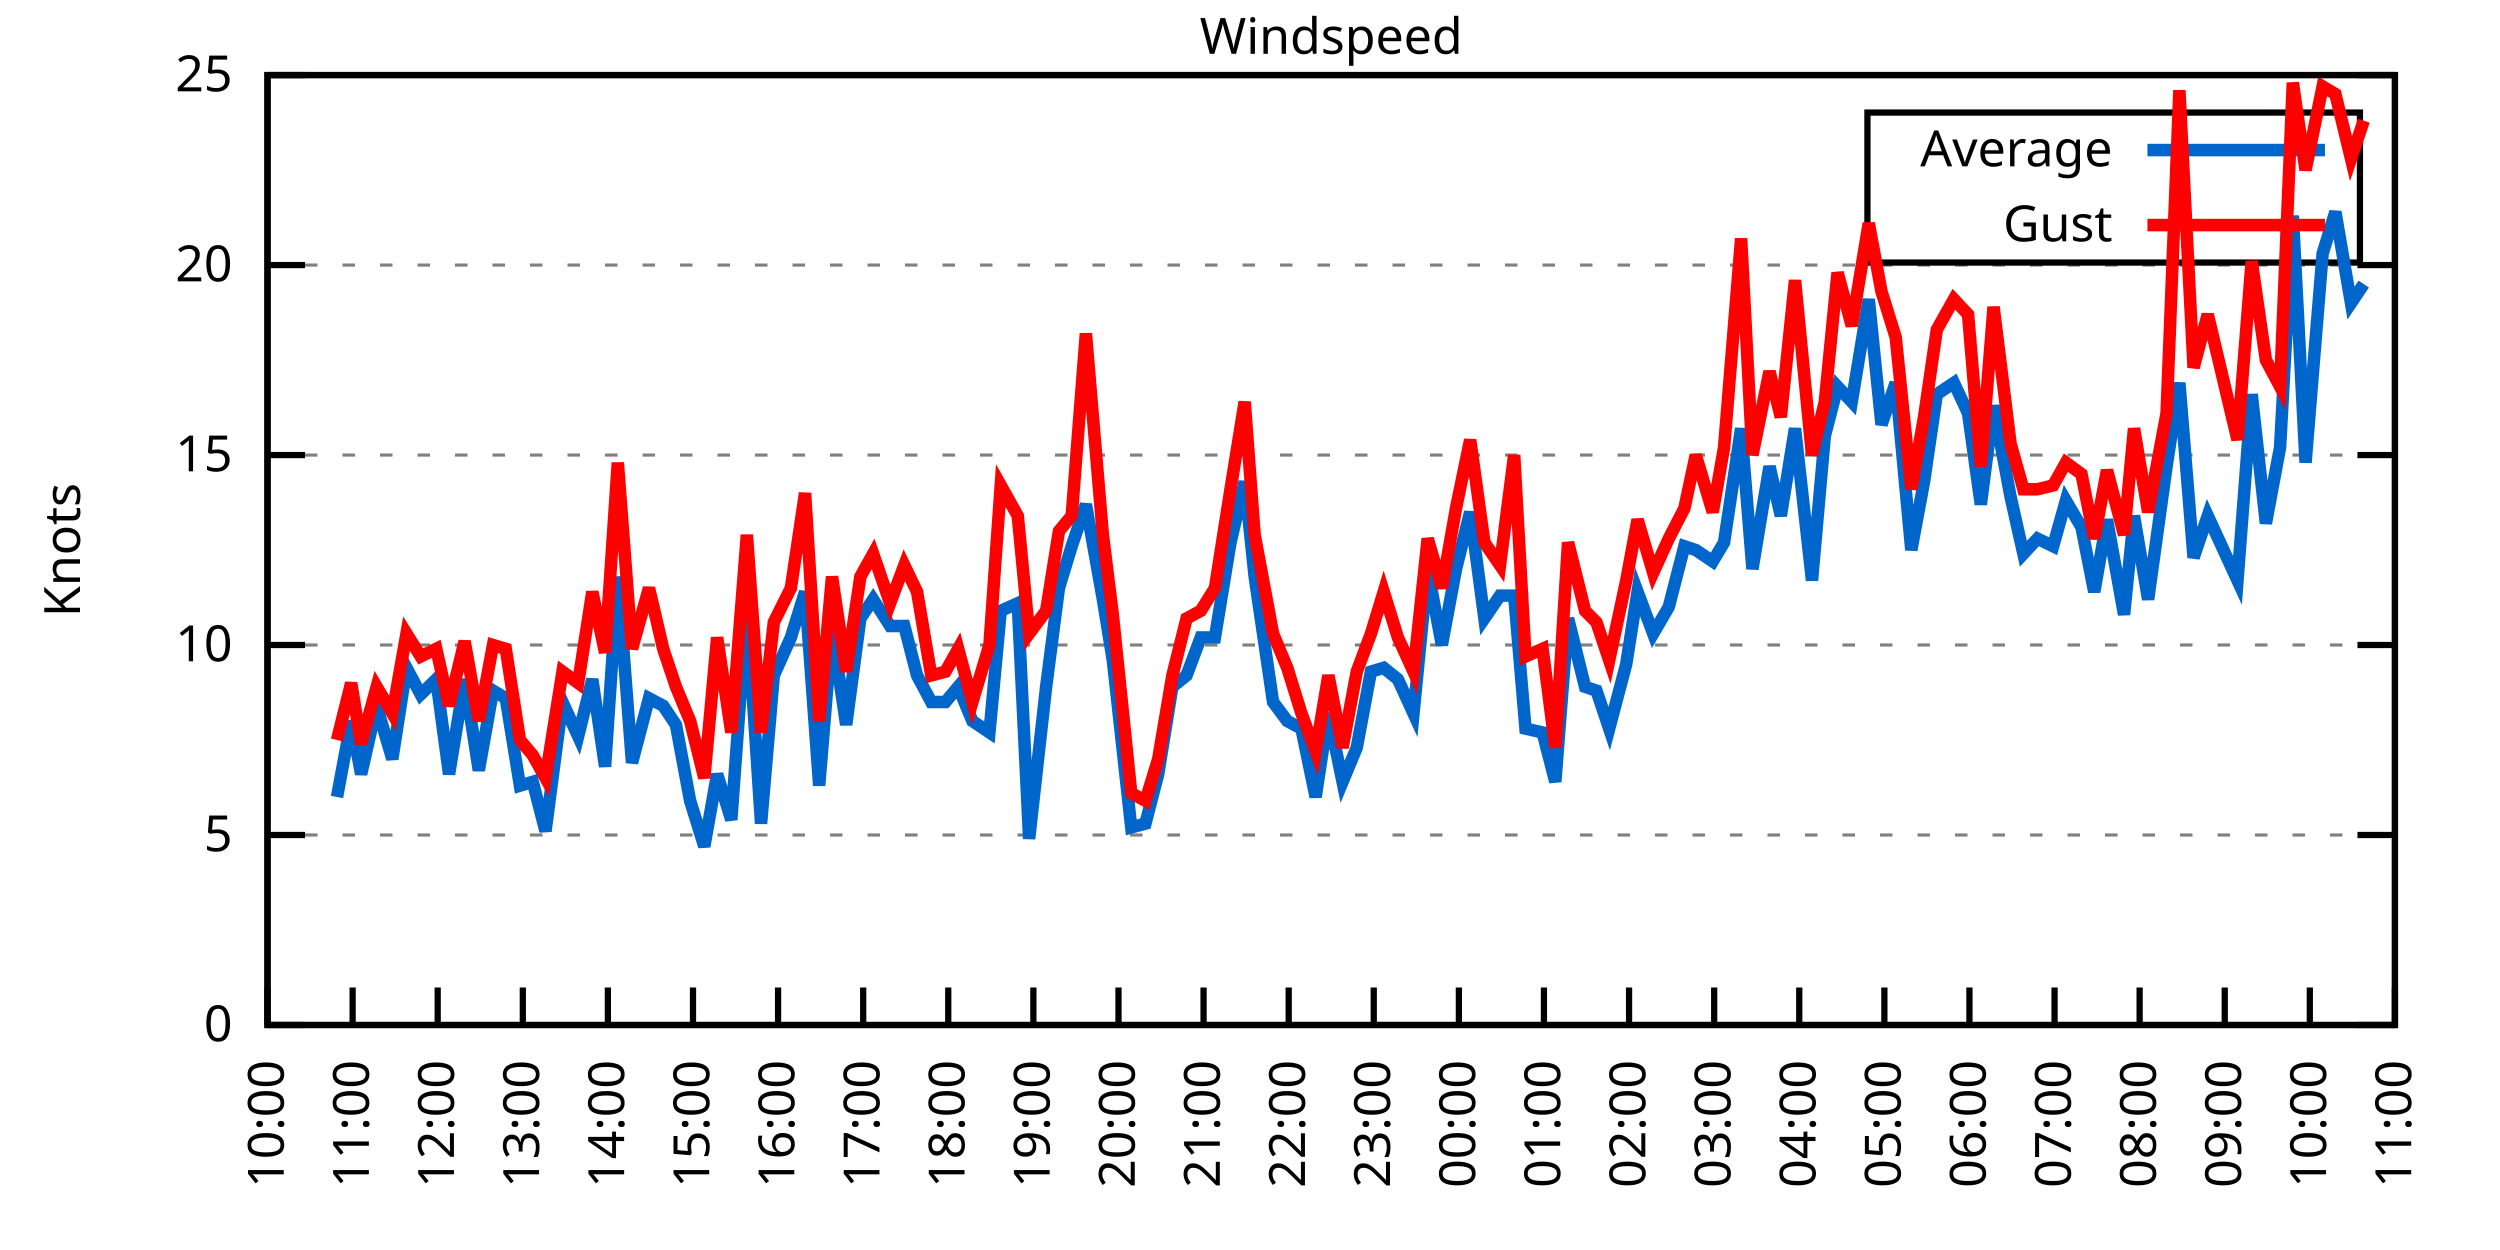
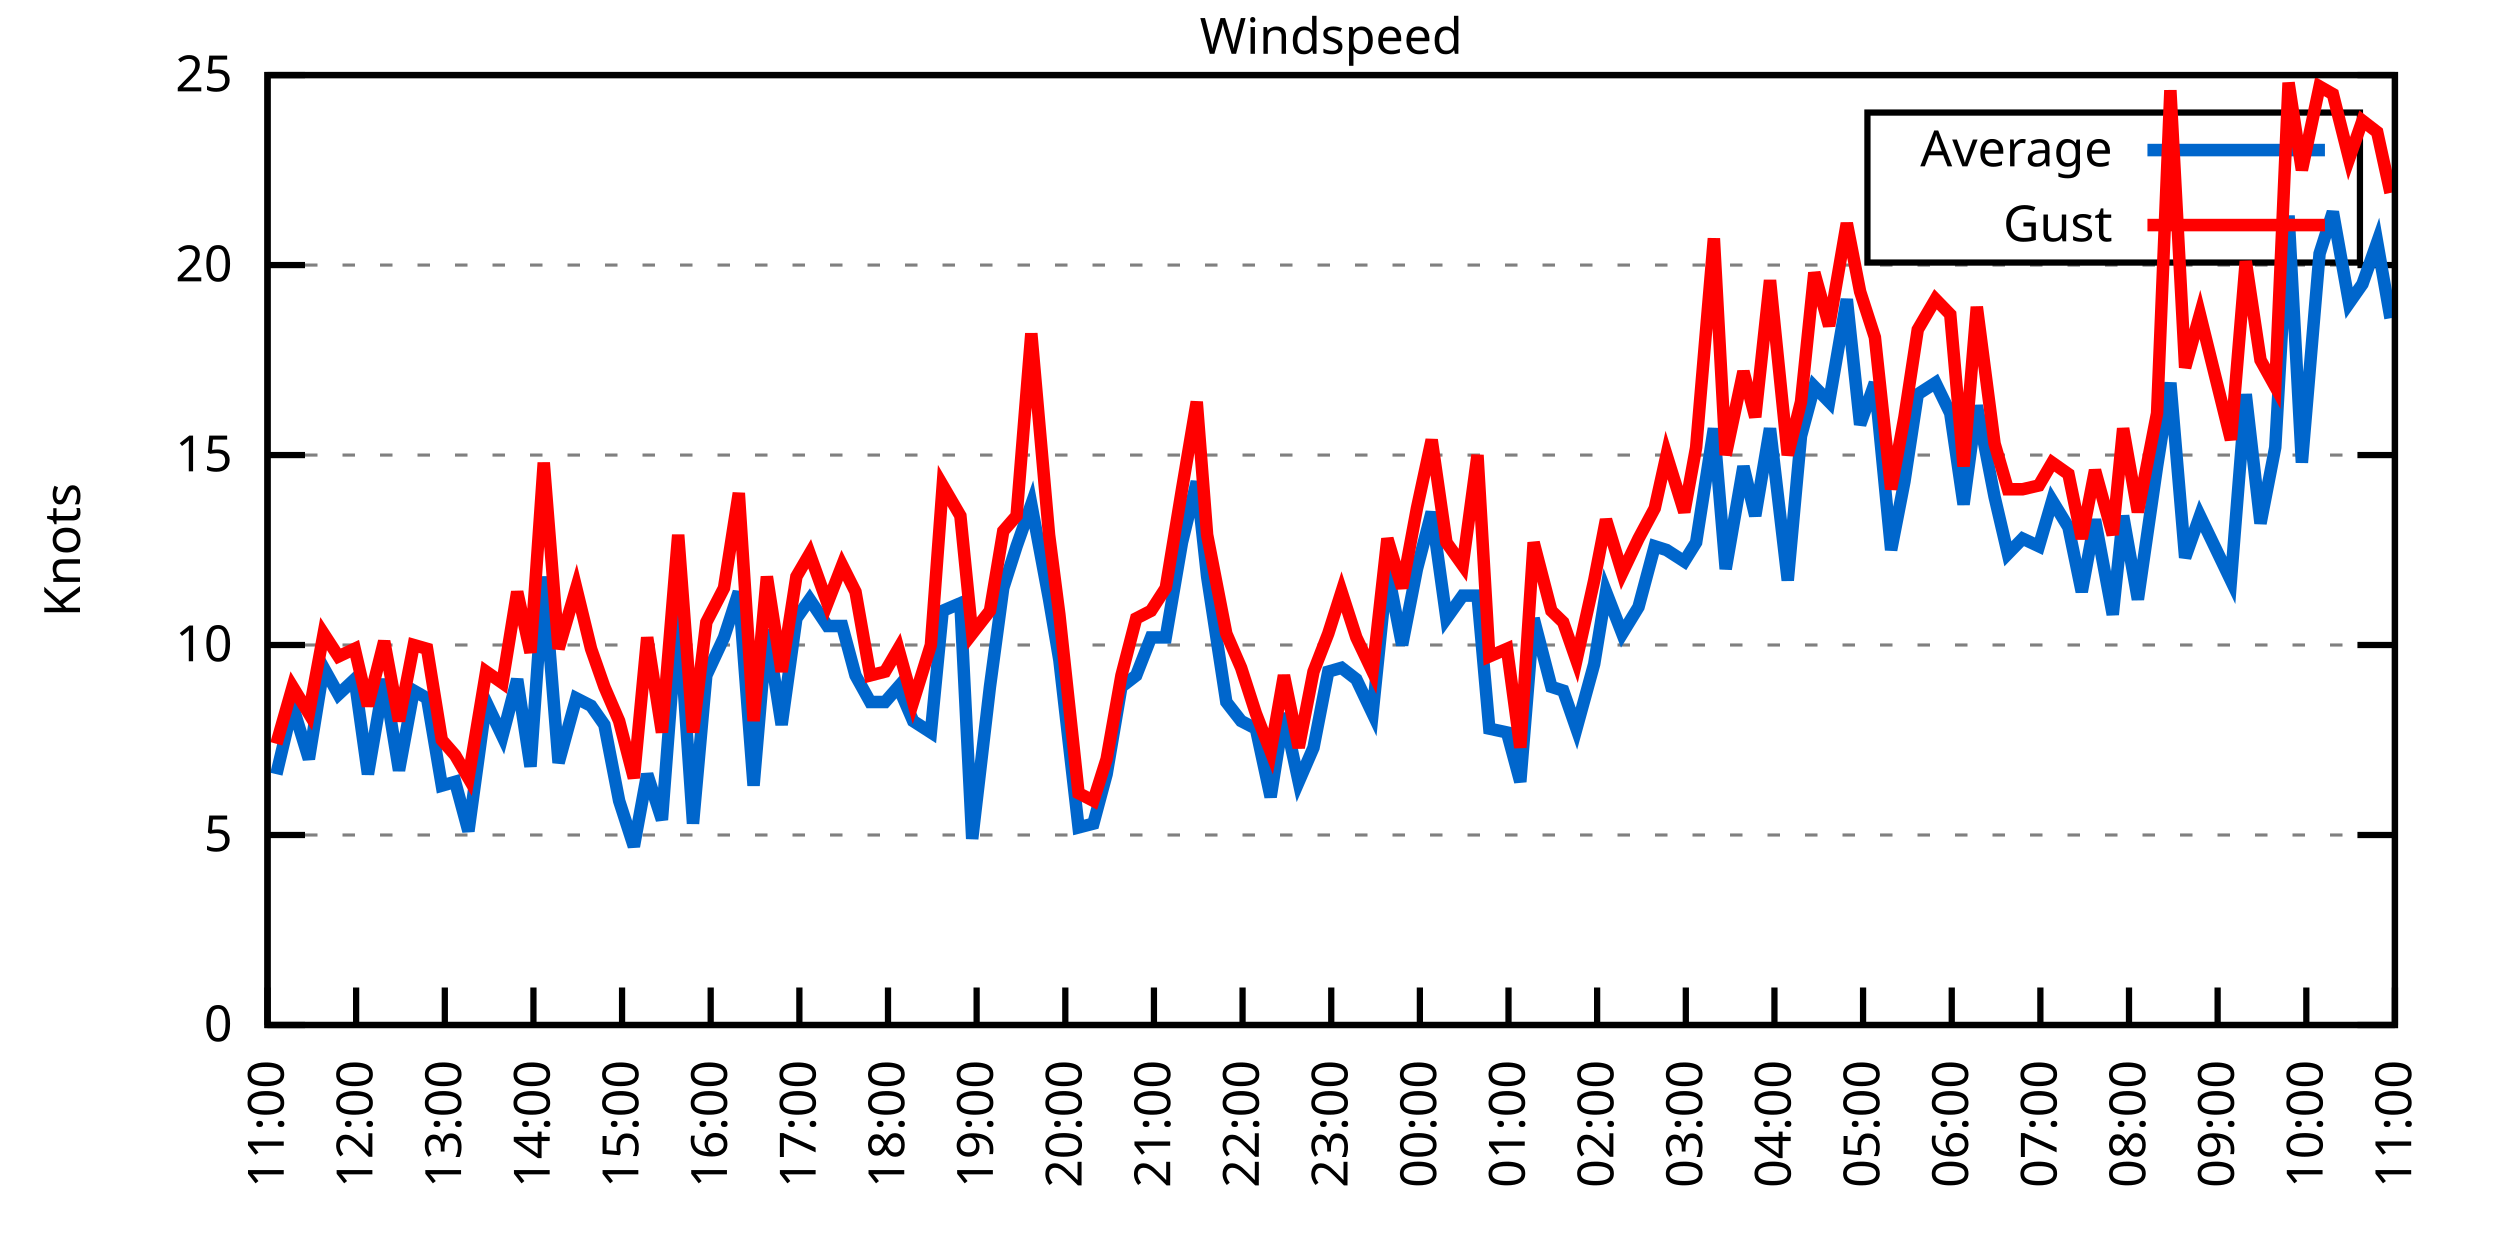
<svg xmlns="http://www.w3.org/2000/svg" xmlns:xlink="http://www.w3.org/1999/xlink" width="400" height="200" viewBox="0 0 400 200">
  <g id="gnuplot_canvas">
    <rect x="0" y="0" width="400" height="200" fill="none" />
    <defs>
      <circle id="gpDot" r="0.5" stroke-width="0.5" stroke="currentColor" />
      <path id="gpPt0" stroke-width="0.333" stroke="currentColor" d="M-1,0 h2 M0,-1 v2" />
      <path id="gpPt1" stroke-width="0.333" stroke="currentColor" d="M-1,-1 L1,1 M1,-1 L-1,1" />
      <path id="gpPt2" stroke-width="0.333" stroke="currentColor" d="M-1,0 L1,0 M0,-1 L0,1 M-1,-1 L1,1 M-1,1 L1,-1" />
      <rect id="gpPt3" stroke-width="0.333" stroke="currentColor" x="-1" y="-1" width="2" height="2" />
      <rect id="gpPt4" stroke-width="0.333" stroke="currentColor" fill="currentColor" x="-1" y="-1" width="2" height="2" />
      <circle id="gpPt5" stroke-width="0.333" stroke="currentColor" cx="0" cy="0" r="1" />
      <use xlink:href="#gpPt5" id="gpPt6" fill="currentColor" stroke="none" />
      <path id="gpPt7" stroke-width="0.333" stroke="currentColor" d="M0,-1.33 L-1.33,0.67 L1.33,0.67 z" />
      <use xlink:href="#gpPt7" id="gpPt8" fill="currentColor" stroke="none" />
      <use xlink:href="#gpPt7" id="gpPt9" stroke="currentColor" transform="rotate(180)" />
      <use xlink:href="#gpPt9" id="gpPt10" fill="currentColor" stroke="none" />
      <use xlink:href="#gpPt3" id="gpPt11" stroke="currentColor" transform="rotate(45)" />
      <use xlink:href="#gpPt11" id="gpPt12" fill="currentColor" stroke="none" />
      <path id="gpPt13" stroke-width="0.333" stroke="currentColor" d="M0,1.330 L1.265,0.411 L0.782,-1.067 L-0.782,-1.076 L-1.265,0.411 z" />
      <use xlink:href="#gpPt13" id="gpPt14" fill="currentColor" stroke="none" />
      <filter id="textbox" filterUnits="objectBoundingBox" x="0" y="0" height="1" width="1">
        <feFlood flood-color="white" flood-opacity="1" result="bgnd" />
        <feComposite in="SourceGraphic" in2="bgnd" operator="atop" />
      </filter>
      <filter id="greybox" filterUnits="objectBoundingBox" x="0" y="0" height="1" width="1">
        <feFlood flood-color="lightgrey" flood-opacity="1" result="grey" />
        <feComposite in="SourceGraphic" in2="grey" operator="atop" />
      </filter>
    </defs>
    <g fill="none" color="white" stroke="currentColor" stroke-width="1.00" stroke-linecap="butt" stroke-linejoin="miter">
</g>
    <g fill="none" color="black" stroke="currentColor" stroke-width="1.00" stroke-linecap="butt" stroke-linejoin="miter">
      <g stroke="none" shape-rendering="crispEdges">
        <polygon fill="rgb(255, 255, 255)" points="42.80,164.00 383.18,164.00 383.18,12.02 42.80,12.02 " />
      </g>
    </g>
    <g fill="none" color="black" stroke="currentColor" stroke-width="1.00" stroke-linecap="butt" stroke-linejoin="miter">
</g>
    <g fill="none" color="black" stroke="black" stroke-width="0.50" stroke-linecap="butt" stroke-linejoin="miter">
</g>
    <g fill="none" color="gray" stroke="currentColor" stroke-width="0.50" stroke-linecap="butt" stroke-linejoin="miter">
      <path stroke="gray" stroke-dasharray="2,4" class="gridline" d="M42.80,164.00 L383.19,164.00  " />
    </g>
    <g fill="none" color="gray" stroke="gray" stroke-width="1.00" stroke-linecap="butt" stroke-linejoin="miter">
</g>
    <g fill="none" color="black" stroke="currentColor" stroke-width="1.00" stroke-linecap="butt" stroke-linejoin="miter">
      <path stroke="black" d="M42.80,164.00 L48.80,164.00 M383.19,164.00 L377.19,164.00  " />
      <g transform="translate(37.20,166.60)" stroke="none" fill="black" font-family="Sans" font-size="8.00" text-anchor="end">
        <text>
          <tspan font-family="Sans"> 0</tspan>
        </text>
      </g>
    </g>
    <g fill="none" color="black" stroke="currentColor" stroke-width="1.00" stroke-linecap="butt" stroke-linejoin="miter">
</g>
    <g fill="none" color="black" stroke="black" stroke-width="0.50" stroke-linecap="butt" stroke-linejoin="miter">
</g>
    <g fill="none" color="gray" stroke="currentColor" stroke-width="0.50" stroke-linecap="butt" stroke-linejoin="miter">
      <path stroke="gray" stroke-dasharray="2,4" class="gridline" d="M42.80,133.60 L383.19,133.60  " />
    </g>
    <g fill="none" color="gray" stroke="gray" stroke-width="1.00" stroke-linecap="butt" stroke-linejoin="miter">
</g>
    <g fill="none" color="black" stroke="currentColor" stroke-width="1.00" stroke-linecap="butt" stroke-linejoin="miter">
      <path stroke="black" d="M42.80,133.60 L48.80,133.60 M383.19,133.60 L377.19,133.60  " />
      <g transform="translate(37.20,136.20)" stroke="none" fill="black" font-family="Sans" font-size="8.00" text-anchor="end">
        <text>
          <tspan font-family="Sans"> 5</tspan>
        </text>
      </g>
    </g>
    <g fill="none" color="black" stroke="currentColor" stroke-width="1.00" stroke-linecap="butt" stroke-linejoin="miter">
</g>
    <g fill="none" color="black" stroke="black" stroke-width="0.50" stroke-linecap="butt" stroke-linejoin="miter">
</g>
    <g fill="none" color="gray" stroke="currentColor" stroke-width="0.50" stroke-linecap="butt" stroke-linejoin="miter">
      <path stroke="gray" stroke-dasharray="2,4" class="gridline" d="M42.80,103.20 L383.19,103.20  " />
    </g>
    <g fill="none" color="gray" stroke="gray" stroke-width="1.00" stroke-linecap="butt" stroke-linejoin="miter">
</g>
    <g fill="none" color="black" stroke="currentColor" stroke-width="1.00" stroke-linecap="butt" stroke-linejoin="miter">
      <path stroke="black" d="M42.80,103.20 L48.80,103.20 M383.19,103.20 L377.19,103.20  " />
      <g transform="translate(37.20,105.80)" stroke="none" fill="black" font-family="Sans" font-size="8.00" text-anchor="end">
        <text>
          <tspan font-family="Sans"> 10</tspan>
        </text>
      </g>
    </g>
    <g fill="none" color="black" stroke="currentColor" stroke-width="1.00" stroke-linecap="butt" stroke-linejoin="miter">
</g>
    <g fill="none" color="black" stroke="black" stroke-width="0.50" stroke-linecap="butt" stroke-linejoin="miter">
</g>
    <g fill="none" color="gray" stroke="currentColor" stroke-width="0.50" stroke-linecap="butt" stroke-linejoin="miter">
      <path stroke="gray" stroke-dasharray="2,4" class="gridline" d="M42.80,72.81 L383.19,72.81  " />
    </g>
    <g fill="none" color="gray" stroke="gray" stroke-width="1.00" stroke-linecap="butt" stroke-linejoin="miter">
</g>
    <g fill="none" color="black" stroke="currentColor" stroke-width="1.00" stroke-linecap="butt" stroke-linejoin="miter">
      <path stroke="black" d="M42.80,72.81 L48.80,72.81 M383.19,72.81 L377.19,72.81  " />
      <g transform="translate(37.20,75.41)" stroke="none" fill="black" font-family="Sans" font-size="8.00" text-anchor="end">
        <text>
          <tspan font-family="Sans"> 15</tspan>
        </text>
      </g>
    </g>
    <g fill="none" color="black" stroke="currentColor" stroke-width="1.00" stroke-linecap="butt" stroke-linejoin="miter">
</g>
    <g fill="none" color="black" stroke="black" stroke-width="0.50" stroke-linecap="butt" stroke-linejoin="miter">
</g>
    <g fill="none" color="gray" stroke="currentColor" stroke-width="0.50" stroke-linecap="butt" stroke-linejoin="miter">
      <path stroke="gray" stroke-dasharray="2,4" class="gridline" d="M42.80,42.41 L383.19,42.41  " />
    </g>
    <g fill="none" color="gray" stroke="gray" stroke-width="1.00" stroke-linecap="butt" stroke-linejoin="miter">
</g>
    <g fill="none" color="black" stroke="currentColor" stroke-width="1.00" stroke-linecap="butt" stroke-linejoin="miter">
      <path stroke="black" d="M42.80,42.41 L48.80,42.41 M383.19,42.41 L377.19,42.41  " />
      <g transform="translate(37.20,45.01)" stroke="none" fill="black" font-family="Sans" font-size="8.00" text-anchor="end">
        <text>
          <tspan font-family="Sans"> 20</tspan>
        </text>
      </g>
    </g>
    <g fill="none" color="black" stroke="currentColor" stroke-width="1.00" stroke-linecap="butt" stroke-linejoin="miter">
</g>
    <g fill="none" color="black" stroke="black" stroke-width="0.50" stroke-linecap="butt" stroke-linejoin="miter">
</g>
    <g fill="none" color="gray" stroke="currentColor" stroke-width="0.50" stroke-linecap="butt" stroke-linejoin="miter">
      <path stroke="gray" stroke-dasharray="2,4" class="gridline" d="M42.80,12.01 L383.19,12.01  " />
    </g>
    <g fill="none" color="gray" stroke="gray" stroke-width="1.00" stroke-linecap="butt" stroke-linejoin="miter">
</g>
    <g fill="none" color="black" stroke="currentColor" stroke-width="1.00" stroke-linecap="butt" stroke-linejoin="miter">
      <path stroke="black" d="M42.80,12.01 L48.80,12.01 M383.19,12.01 L377.19,12.01  " />
      <g transform="translate(37.20,14.61)" stroke="none" fill="black" font-family="Sans" font-size="8.00" text-anchor="end">
        <text>
          <tspan font-family="Sans"> 25</tspan>
        </text>
      </g>
    </g>
    <g fill="none" color="black" stroke="currentColor" stroke-width="1.00" stroke-linecap="butt" stroke-linejoin="miter">
      <path stroke="black" d="M42.80,164.00 L42.80,158.00  " />
      <g transform="translate(45.40,169.60) rotate(270.00)" stroke="none" fill="black" font-family="Sans" font-size="8.00" text-anchor="end">
        <text>
-           <tspan font-family="Sans">10:00</tspan>
-         </text>
-       </g>
-     </g>
-     <g fill="none" color="black" stroke="currentColor" stroke-width="1.00" stroke-linecap="butt" stroke-linejoin="miter">
-       <path stroke="black" d="M56.42,164.00 L56.42,158.00  " />
-       <g transform="translate(59.02,169.60) rotate(270.00)" stroke="none" fill="black" font-family="Sans" font-size="8.00" text-anchor="end">
-         <text>
          <tspan font-family="Sans">11:00</tspan>
        </text>
      </g>
    </g>
    <g fill="none" color="black" stroke="currentColor" stroke-width="1.00" stroke-linecap="butt" stroke-linejoin="miter">
-       <path stroke="black" d="M70.03,164.00 L70.03,158.00  " />
-       <g transform="translate(72.63,169.60) rotate(270.00)" stroke="none" fill="black" font-family="Sans" font-size="8.00" text-anchor="end">
+       <path stroke="black" d="M56.98,164.00 L56.98,158.00  " />
+       <g transform="translate(59.58,169.60) rotate(270.00)" stroke="none" fill="black" font-family="Sans" font-size="8.00" text-anchor="end">
        <text>
          <tspan font-family="Sans">12:00</tspan>
        </text>
      </g>
    </g>
    <g fill="none" color="black" stroke="currentColor" stroke-width="1.00" stroke-linecap="butt" stroke-linejoin="miter">
-       <path stroke="black" d="M83.65,164.00 L83.65,158.00  " />
-       <g transform="translate(86.25,169.60) rotate(270.00)" stroke="none" fill="black" font-family="Sans" font-size="8.00" text-anchor="end">
+       <path stroke="black" d="M71.17,164.00 L71.17,158.00  " />
+       <g transform="translate(73.77,169.60) rotate(270.00)" stroke="none" fill="black" font-family="Sans" font-size="8.00" text-anchor="end">
        <text>
          <tspan font-family="Sans">13:00</tspan>
        </text>
      </g>
    </g>
    <g fill="none" color="black" stroke="currentColor" stroke-width="1.00" stroke-linecap="butt" stroke-linejoin="miter">
-       <path stroke="black" d="M97.26,164.00 L97.26,158.00  " />
-       <g transform="translate(99.86,169.60) rotate(270.00)" stroke="none" fill="black" font-family="Sans" font-size="8.00" text-anchor="end">
+       <path stroke="black" d="M85.35,164.00 L85.35,158.00  " />
+       <g transform="translate(87.95,169.60) rotate(270.00)" stroke="none" fill="black" font-family="Sans" font-size="8.00" text-anchor="end">
        <text>
          <tspan font-family="Sans">14:00</tspan>
        </text>
      </g>
    </g>
    <g fill="none" color="black" stroke="currentColor" stroke-width="1.00" stroke-linecap="butt" stroke-linejoin="miter">
-       <path stroke="black" d="M110.88,164.00 L110.88,158.00  " />
-       <g transform="translate(113.48,169.60) rotate(270.00)" stroke="none" fill="black" font-family="Sans" font-size="8.00" text-anchor="end">
+       <path stroke="black" d="M99.53,164.00 L99.53,158.00  " />
+       <g transform="translate(102.13,169.60) rotate(270.00)" stroke="none" fill="black" font-family="Sans" font-size="8.00" text-anchor="end">
        <text>
          <tspan font-family="Sans">15:00</tspan>
        </text>
      </g>
    </g>
    <g fill="none" color="black" stroke="currentColor" stroke-width="1.00" stroke-linecap="butt" stroke-linejoin="miter">
-       <path stroke="black" d="M124.49,164.00 L124.49,158.00  " />
-       <g transform="translate(127.09,169.60) rotate(270.00)" stroke="none" fill="black" font-family="Sans" font-size="8.00" text-anchor="end">
+       <path stroke="black" d="M113.71,164.00 L113.71,158.00  " />
+       <g transform="translate(116.31,169.60) rotate(270.00)" stroke="none" fill="black" font-family="Sans" font-size="8.00" text-anchor="end">
        <text>
          <tspan font-family="Sans">16:00</tspan>
        </text>
      </g>
    </g>
    <g fill="none" color="black" stroke="currentColor" stroke-width="1.00" stroke-linecap="butt" stroke-linejoin="miter">
-       <path stroke="black" d="M138.11,164.00 L138.11,158.00  " />
-       <g transform="translate(140.71,169.60) rotate(270.00)" stroke="none" fill="black" font-family="Sans" font-size="8.00" text-anchor="end">
+       <path stroke="black" d="M127.90,164.00 L127.90,158.00  " />
+       <g transform="translate(130.50,169.60) rotate(270.00)" stroke="none" fill="black" font-family="Sans" font-size="8.00" text-anchor="end">
        <text>
          <tspan font-family="Sans">17:00</tspan>
        </text>
      </g>
    </g>
    <g fill="none" color="black" stroke="currentColor" stroke-width="1.00" stroke-linecap="butt" stroke-linejoin="miter">
-       <path stroke="black" d="M151.72,164.00 L151.72,158.00  " />
-       <g transform="translate(154.32,169.60) rotate(270.00)" stroke="none" fill="black" font-family="Sans" font-size="8.00" text-anchor="end">
+       <path stroke="black" d="M142.08,164.00 L142.08,158.00  " />
+       <g transform="translate(144.68,169.60) rotate(270.00)" stroke="none" fill="black" font-family="Sans" font-size="8.00" text-anchor="end">
        <text>
          <tspan font-family="Sans">18:00</tspan>
        </text>
      </g>
    </g>
    <g fill="none" color="black" stroke="currentColor" stroke-width="1.00" stroke-linecap="butt" stroke-linejoin="miter">
-       <path stroke="black" d="M165.34,164.00 L165.34,158.00  " />
-       <g transform="translate(167.94,169.60) rotate(270.00)" stroke="none" fill="black" font-family="Sans" font-size="8.00" text-anchor="end">
+       <path stroke="black" d="M156.26,164.00 L156.26,158.00  " />
+       <g transform="translate(158.86,169.60) rotate(270.00)" stroke="none" fill="black" font-family="Sans" font-size="8.00" text-anchor="end">
        <text>
          <tspan font-family="Sans">19:00</tspan>
        </text>
      </g>
    </g>
    <g fill="none" color="black" stroke="currentColor" stroke-width="1.00" stroke-linecap="butt" stroke-linejoin="miter">
-       <path stroke="black" d="M178.96,164.00 L178.96,158.00  " />
-       <g transform="translate(181.56,169.60) rotate(270.00)" stroke="none" fill="black" font-family="Sans" font-size="8.00" text-anchor="end">
+       <path stroke="black" d="M170.45,164.00 L170.45,158.00  " />
+       <g transform="translate(173.05,169.60) rotate(270.00)" stroke="none" fill="black" font-family="Sans" font-size="8.00" text-anchor="end">
        <text>
          <tspan font-family="Sans">20:00</tspan>
        </text>
      </g>
    </g>
    <g fill="none" color="black" stroke="currentColor" stroke-width="1.00" stroke-linecap="butt" stroke-linejoin="miter">
-       <path stroke="black" d="M192.57,164.00 L192.57,158.00  " />
-       <g transform="translate(195.17,169.60) rotate(270.00)" stroke="none" fill="black" font-family="Sans" font-size="8.00" text-anchor="end">
+       <path stroke="black" d="M184.63,164.00 L184.63,158.00  " />
+       <g transform="translate(187.23,169.60) rotate(270.00)" stroke="none" fill="black" font-family="Sans" font-size="8.00" text-anchor="end">
        <text>
          <tspan font-family="Sans">21:00</tspan>
        </text>
      </g>
    </g>
    <g fill="none" color="black" stroke="currentColor" stroke-width="1.00" stroke-linecap="butt" stroke-linejoin="miter">
-       <path stroke="black" d="M206.19,164.00 L206.19,158.00  " />
-       <g transform="translate(208.79,169.60) rotate(270.00)" stroke="none" fill="black" font-family="Sans" font-size="8.00" text-anchor="end">
+       <path stroke="black" d="M198.81,164.00 L198.81,158.00  " />
+       <g transform="translate(201.41,169.60) rotate(270.00)" stroke="none" fill="black" font-family="Sans" font-size="8.00" text-anchor="end">
        <text>
          <tspan font-family="Sans">22:00</tspan>
        </text>
      </g>
    </g>
    <g fill="none" color="black" stroke="currentColor" stroke-width="1.00" stroke-linecap="butt" stroke-linejoin="miter">
-       <path stroke="black" d="M219.80,164.00 L219.80,158.00  " />
-       <g transform="translate(222.40,169.60) rotate(270.00)" stroke="none" fill="black" font-family="Sans" font-size="8.00" text-anchor="end">
+       <path stroke="black" d="M213.00,164.00 L213.00,158.00  " />
+       <g transform="translate(215.60,169.60) rotate(270.00)" stroke="none" fill="black" font-family="Sans" font-size="8.00" text-anchor="end">
        <text>
          <tspan font-family="Sans">23:00</tspan>
        </text>
      </g>
    </g>
    <g fill="none" color="black" stroke="currentColor" stroke-width="1.00" stroke-linecap="butt" stroke-linejoin="miter">
-       <path stroke="black" d="M233.42,164.00 L233.42,158.00  " />
-       <g transform="translate(236.02,169.60) rotate(270.00)" stroke="none" fill="black" font-family="Sans" font-size="8.00" text-anchor="end">
+       <path stroke="black" d="M227.18,164.00 L227.18,158.00  " />
+       <g transform="translate(229.78,169.60) rotate(270.00)" stroke="none" fill="black" font-family="Sans" font-size="8.00" text-anchor="end">
        <text>
          <tspan font-family="Sans">00:00</tspan>
        </text>
      </g>
    </g>
    <g fill="none" color="black" stroke="currentColor" stroke-width="1.00" stroke-linecap="butt" stroke-linejoin="miter">
-       <path stroke="black" d="M247.03,164.00 L247.03,158.00  " />
-       <g transform="translate(249.63,169.60) rotate(270.00)" stroke="none" fill="black" font-family="Sans" font-size="8.00" text-anchor="end">
+       <path stroke="black" d="M241.36,164.00 L241.36,158.00  " />
+       <g transform="translate(243.96,169.60) rotate(270.00)" stroke="none" fill="black" font-family="Sans" font-size="8.00" text-anchor="end">
        <text>
          <tspan font-family="Sans">01:00</tspan>
        </text>
      </g>
    </g>
    <g fill="none" color="black" stroke="currentColor" stroke-width="1.00" stroke-linecap="butt" stroke-linejoin="miter">
-       <path stroke="black" d="M260.65,164.00 L260.65,158.00  " />
-       <g transform="translate(263.25,169.60) rotate(270.00)" stroke="none" fill="black" font-family="Sans" font-size="8.00" text-anchor="end">
+       <path stroke="black" d="M255.54,164.00 L255.54,158.00  " />
+       <g transform="translate(258.14,169.60) rotate(270.00)" stroke="none" fill="black" font-family="Sans" font-size="8.00" text-anchor="end">
        <text>
          <tspan font-family="Sans">02:00</tspan>
        </text>
      </g>
    </g>
    <g fill="none" color="black" stroke="currentColor" stroke-width="1.00" stroke-linecap="butt" stroke-linejoin="miter">
-       <path stroke="black" d="M274.27,164.00 L274.27,158.00  " />
-       <g transform="translate(276.87,169.60) rotate(270.00)" stroke="none" fill="black" font-family="Sans" font-size="8.00" text-anchor="end">
+       <path stroke="black" d="M269.73,164.00 L269.73,158.00  " />
+       <g transform="translate(272.33,169.60) rotate(270.00)" stroke="none" fill="black" font-family="Sans" font-size="8.00" text-anchor="end">
        <text>
          <tspan font-family="Sans">03:00</tspan>
        </text>
      </g>
    </g>
    <g fill="none" color="black" stroke="currentColor" stroke-width="1.00" stroke-linecap="butt" stroke-linejoin="miter">
-       <path stroke="black" d="M287.88,164.00 L287.88,158.00  " />
-       <g transform="translate(290.48,169.60) rotate(270.00)" stroke="none" fill="black" font-family="Sans" font-size="8.00" text-anchor="end">
+       <path stroke="black" d="M283.91,164.00 L283.91,158.00  " />
+       <g transform="translate(286.51,169.60) rotate(270.00)" stroke="none" fill="black" font-family="Sans" font-size="8.00" text-anchor="end">
        <text>
          <tspan font-family="Sans">04:00</tspan>
        </text>
      </g>
    </g>
    <g fill="none" color="black" stroke="currentColor" stroke-width="1.00" stroke-linecap="butt" stroke-linejoin="miter">
-       <path stroke="black" d="M301.50,164.00 L301.50,158.00  " />
-       <g transform="translate(304.10,169.60) rotate(270.00)" stroke="none" fill="black" font-family="Sans" font-size="8.00" text-anchor="end">
+       <path stroke="black" d="M298.09,164.00 L298.09,158.00  " />
+       <g transform="translate(300.69,169.60) rotate(270.00)" stroke="none" fill="black" font-family="Sans" font-size="8.00" text-anchor="end">
        <text>
          <tspan font-family="Sans">05:00</tspan>
        </text>
      </g>
    </g>
    <g fill="none" color="black" stroke="currentColor" stroke-width="1.00" stroke-linecap="butt" stroke-linejoin="miter">
-       <path stroke="black" d="M315.11,164.00 L315.11,158.00  " />
-       <g transform="translate(317.71,169.60) rotate(270.00)" stroke="none" fill="black" font-family="Sans" font-size="8.00" text-anchor="end">
+       <path stroke="black" d="M312.28,164.00 L312.28,158.00  " />
+       <g transform="translate(314.88,169.60) rotate(270.00)" stroke="none" fill="black" font-family="Sans" font-size="8.00" text-anchor="end">
        <text>
          <tspan font-family="Sans">06:00</tspan>
        </text>
      </g>
    </g>
    <g fill="none" color="black" stroke="currentColor" stroke-width="1.00" stroke-linecap="butt" stroke-linejoin="miter">
-       <path stroke="black" d="M328.73,164.00 L328.73,158.00  " />
-       <g transform="translate(331.33,169.60) rotate(270.00)" stroke="none" fill="black" font-family="Sans" font-size="8.00" text-anchor="end">
+       <path stroke="black" d="M326.46,164.00 L326.46,158.00  " />
+       <g transform="translate(329.06,169.60) rotate(270.00)" stroke="none" fill="black" font-family="Sans" font-size="8.00" text-anchor="end">
        <text>
          <tspan font-family="Sans">07:00</tspan>
        </text>
      </g>
    </g>
    <g fill="none" color="black" stroke="currentColor" stroke-width="1.00" stroke-linecap="butt" stroke-linejoin="miter">
-       <path stroke="black" d="M342.34,164.00 L342.34,158.00  " />
-       <g transform="translate(344.94,169.60) rotate(270.00)" stroke="none" fill="black" font-family="Sans" font-size="8.00" text-anchor="end">
+       <path stroke="black" d="M340.64,164.00 L340.64,158.00  " />
+       <g transform="translate(343.24,169.60) rotate(270.00)" stroke="none" fill="black" font-family="Sans" font-size="8.00" text-anchor="end">
        <text>
          <tspan font-family="Sans">08:00</tspan>
        </text>
      </g>
    </g>
    <g fill="none" color="black" stroke="currentColor" stroke-width="1.00" stroke-linecap="butt" stroke-linejoin="miter">
-       <path stroke="black" d="M355.96,164.00 L355.96,158.00  " />
-       <g transform="translate(358.56,169.60) rotate(270.00)" stroke="none" fill="black" font-family="Sans" font-size="8.00" text-anchor="end">
+       <path stroke="black" d="M354.82,164.00 L354.82,158.00  " />
+       <g transform="translate(357.42,169.60) rotate(270.00)" stroke="none" fill="black" font-family="Sans" font-size="8.00" text-anchor="end">
        <text>
          <tspan font-family="Sans">09:00</tspan>
        </text>
      </g>
    </g>
    <g fill="none" color="black" stroke="currentColor" stroke-width="1.00" stroke-linecap="butt" stroke-linejoin="miter">
-       <path stroke="black" d="M369.57,164.00 L369.57,158.00  " />
-       <g transform="translate(372.17,169.60) rotate(270.00)" stroke="none" fill="black" font-family="Sans" font-size="8.00" text-anchor="end">
+       <path stroke="black" d="M369.01,164.00 L369.01,158.00  " />
+       <g transform="translate(371.61,169.60) rotate(270.00)" stroke="none" fill="black" font-family="Sans" font-size="8.00" text-anchor="end">
        <text>
          <tspan font-family="Sans">10:00</tspan>
        </text>
      </g>
    </g>
    <g fill="none" color="black" stroke="currentColor" stroke-width="1.00" stroke-linecap="butt" stroke-linejoin="miter">
      <path stroke="black" d="M383.19,164.00 L383.19,158.00  " />
      <g transform="translate(385.79,169.60) rotate(270.00)" stroke="none" fill="black" font-family="Sans" font-size="8.00" text-anchor="end">
        <text>
          <tspan font-family="Sans">11:00</tspan>
        </text>
      </g>
    </g>
    <g fill="none" color="black" stroke="currentColor" stroke-width="1.00" stroke-linecap="butt" stroke-linejoin="miter">
</g>
    <g fill="none" color="black" stroke="currentColor" stroke-width="1.00" stroke-linecap="butt" stroke-linejoin="miter">
      <path stroke="black" d="M42.80,12.01 L42.80,164.00 L383.19,164.00 L383.19,12.01 L42.80,12.01 Z  " />
    </g>
    <g fill="none" color="black" stroke="currentColor" stroke-width="1.00" stroke-linecap="butt" stroke-linejoin="miter">
</g>
    <g fill="none" color="black" stroke="currentColor" stroke-width="1.00" stroke-linecap="butt" stroke-linejoin="miter">
      <path stroke="black" d="M298.79,42.01 L298.79,18.01 L377.59,18.01 L377.59,42.01 L298.79,42.01 Z  " />
    </g>
    <g id="Windspeed_plot_1">
      <g fill="none" color="white" stroke="black" stroke-width="2.00" stroke-linecap="butt" stroke-linejoin="miter">
</g>
      <g fill="none" color="black" stroke="currentColor" stroke-width="2.00" stroke-linecap="butt" stroke-linejoin="miter">
        <g transform="translate(337.99,26.61)" stroke="none" fill="black" font-family="Sans" font-size="8.00" text-anchor="end">
          <text>
            <tspan font-family="Sans">Average</tspan>
          </text>
        </g>
      </g>
      <g fill="none" color="black" stroke="currentColor" stroke-width="2.00" stroke-linecap="butt" stroke-linejoin="miter">
-         <path stroke="rgb(  0, 102, 204)" d="M343.59,24.01 L371.99,24.01 M53.92,127.52 L56.19,115.36 L57.78,123.87 L60.27,112.93 L62.77,121.44 L65.04,106.85   L67.31,111.11 L69.80,108.68 L71.85,123.87 L74.34,108.68 L76.61,123.27 L78.88,110.50 L80.92,111.72 L83.19,125.70   L85.24,125.09 L87.28,132.99 L90.00,112.32 L92.50,117.80 L94.77,108.68 L96.81,122.66 L98.85,92.26 L101.12,122.05   L103.84,111.72 L106.11,112.93 L108.15,115.97 L110.42,128.13 L112.69,135.43 L114.74,123.87 L117.01,131.17 L119.50,97.12   L121.77,131.78 L123.81,108.07 L126.54,101.99 L128.81,94.69 L131.07,125.70 L133.12,100.77 L135.39,115.97 L137.66,98.95   L139.70,95.91 L142.42,100.16 L144.69,100.16 L146.73,108.07 L149.00,112.32 L151.27,112.32 L153.31,109.89 L155.58,115.36   L158.31,117.19 L160.12,97.73 L162.84,96.52 L164.66,134.21 L167.38,109.89 L169.43,94.08 L171.47,87.40 L173.74,80.71   L176.46,95.91 L178.05,105.64 L181.00,132.39 L183.27,131.78 L185.31,123.87 L187.58,109.89 L189.85,108.07 L192.12,101.99   L194.39,101.99 L196.88,86.79 L199.15,77.06 L200.74,92.26 L203.69,112.32 L205.96,115.36 L208.23,116.58 L210.50,127.52   L212.54,114.15 L214.81,125.09 L217.08,119.62 L219.35,107.46 L221.39,106.85 L223.66,108.68 L226.16,114.15 L228.43,91.04   L230.70,103.20 L232.96,91.04 L235.23,81.93 L237.50,98.95 L240.00,95.30 L242.27,95.30 L244.08,116.58 L246.81,117.19   L248.85,125.09 L250.89,98.95 L253.61,109.89 L255.43,110.50 L257.47,116.58 L260.20,106.24 L262.01,94.69 L264.51,101.38   L267.00,97.12 L269.50,87.40 L271.32,88.00 L274.04,89.83 L275.85,86.79 L278.58,68.55 L280.39,91.04 L283.12,74.63   L284.93,82.53 L287.20,68.55 L289.92,92.87 L291.97,69.77 L294.01,61.86 L296.28,64.29 L299.00,47.88 L301.04,67.94   L303.31,61.25 L305.81,88.00 L307.85,77.06 L309.89,63.08 L312.62,61.25 L314.89,66.12 L316.93,80.71 L318.97,64.90   L321.69,79.49 L323.74,88.61 L326.00,86.18 L328.50,87.40 L330.54,80.10 L333.04,84.36 L335.08,94.69 L337.12,83.14   L339.85,98.34 L341.44,82.53 L343.70,95.91 L346.65,74.63 L348.70,61.25 L350.97,89.22 L353.24,82.53 L358.00,92.87   L360.27,63.08 L362.54,83.75 L364.81,71.59 L366.85,34.50 L368.89,74.02 L371.62,40.58 L373.66,33.90 L376.16,48.49   L378.20,45.45  " />
+         <path stroke="rgb(  0, 102, 204)" d="M343.59,24.01 L371.99,24.01 M44.22,123.87 L46.82,112.93 L49.42,121.44 L51.78,106.85 L54.15,111.11 L56.75,108.68   L58.87,123.87 L61.47,108.68 L63.84,123.27 L66.20,110.50 L68.33,111.72 L70.69,125.70 L72.82,125.09 L74.95,132.99   L77.78,112.32 L80.38,117.80 L82.75,108.68 L84.88,122.66 L87.00,92.26 L89.37,122.05 L92.20,111.72 L94.57,112.93   L96.70,115.97 L99.06,128.13 L101.42,135.43 L103.55,123.87 L105.91,131.17 L108.51,97.12 L110.88,131.78 L113.01,108.07   L115.84,101.99 L118.21,94.69 L120.57,125.70 L122.70,100.77 L125.06,115.97 L127.42,98.95 L129.55,95.91 L132.39,100.16   L134.75,100.16 L136.88,108.07 L139.24,112.32 L141.61,112.32 L143.74,109.89 L146.10,115.36 L148.94,117.19 L150.83,97.73   L153.66,96.52 L155.55,134.21 L158.39,109.89 L160.52,94.08 L162.65,87.40 L165.01,80.71 L167.85,95.91 L169.50,105.64   L172.57,132.39 L174.94,131.78 L177.06,123.87 L179.43,109.89 L181.79,108.07 L184.16,101.99 L186.52,101.99 L189.12,86.79   L191.48,77.06 L193.14,92.26 L196.21,112.32 L198.58,115.36 L200.94,116.58 L203.30,127.52 L205.43,114.15 L207.79,125.09   L210.16,119.62 L212.52,107.46 L214.65,106.85 L217.01,108.68 L219.61,114.15 L221.98,91.04 L224.34,103.20 L226.71,91.04   L229.07,81.93 L231.43,98.95 L234.03,95.30 L236.40,95.30 L238.29,116.58 L241.12,117.19 L243.25,125.09 L245.38,98.95   L248.22,109.89 L250.11,110.50 L252.23,116.58 L255.07,106.24 L256.96,94.69 L259.56,101.38 L262.16,97.12 L264.76,87.40   L266.65,88.00 L269.49,89.83 L271.38,86.79 L274.22,68.55 L276.11,91.04 L278.95,74.63 L280.84,82.53 L283.20,68.55   L286.04,92.87 L288.16,69.77 L290.29,61.86 L292.66,64.29 L295.49,47.88 L297.62,67.94 L299.98,61.25 L302.58,88.00   L304.71,77.06 L306.84,63.08 L309.68,61.25 L312.04,66.12 L314.17,80.71 L316.29,64.90 L319.13,79.49 L321.26,88.61   L323.62,86.18 L326.22,87.40 L328.35,80.10 L330.95,84.36 L333.08,94.69 L335.20,83.14 L338.04,98.34 L339.70,82.53   L342.06,95.91 L345.13,74.63 L347.26,61.25 L349.62,89.22 L351.99,82.53 L356.95,92.87 L359.32,63.08 L361.68,83.75   L364.04,71.59 L366.17,34.50 L368.30,74.02 L371.13,40.58 L373.26,33.90 L375.86,48.49 L377.99,45.45 L380.35,38.76   L382.48,50.92  " />
      </g>
    </g>
    <g id="Windspeed_plot_2">
      <g fill="none" color="black" stroke="currentColor" stroke-width="2.00" stroke-linecap="butt" stroke-linejoin="miter">
        <g transform="translate(337.99,38.61)" stroke="none" fill="black" font-family="Sans" font-size="8.00" text-anchor="end">
          <text>
            <tspan font-family="Sans">Gust</tspan>
          </text>
        </g>
      </g>
      <g fill="none" color="black" stroke="currentColor" stroke-width="2.00" stroke-linecap="butt" stroke-linejoin="miter">
-         <path stroke="rgb(255,   0,   0)" d="M343.59,36.01 L371.99,36.01 M53.92,118.40 L56.19,109.28 L57.78,119.01 L60.27,109.89 L62.77,114.15 L65.04,101.38   L67.31,105.03 L69.80,103.81 L71.85,112.93 L74.34,102.60 L76.61,115.36 L78.88,103.20 L80.92,103.81 L83.19,118.40   L85.24,120.83 L87.28,124.48 L90.00,107.46 L92.50,109.28 L94.77,94.69 L96.81,104.42 L98.85,74.02 L101.12,103.81   L103.84,94.08 L106.11,103.81 L108.15,109.89 L110.42,115.36 L112.69,124.48 L114.74,101.99 L117.01,117.19 L119.50,85.57   L121.77,117.19 L123.81,99.56 L126.54,94.08 L128.81,78.89 L131.07,115.36 L133.12,92.26 L135.39,107.46 L137.66,92.26   L139.70,88.61 L142.42,96.52 L144.69,90.44 L146.73,94.69 L149.00,108.07 L151.27,107.46 L153.31,103.81 L155.58,112.32   L158.31,103.20 L160.12,77.67 L162.84,82.53 L164.66,101.38 L167.38,97.73 L169.43,84.97 L171.47,82.53 L173.74,53.35   L176.46,85.57 L178.05,98.34 L181.00,126.91 L183.27,128.13 L185.31,121.44 L187.58,108.07 L189.85,98.95 L192.12,97.73   L194.39,94.08 L196.88,78.28 L199.15,64.29 L200.74,85.57 L203.69,101.38 L205.96,106.85 L208.23,114.15 L210.50,120.23   L212.54,108.07 L214.81,119.62 L217.08,107.46 L219.35,101.38 L221.39,94.69 L223.66,101.99 L226.16,107.46 L228.43,86.18   L230.70,94.08 L232.96,81.32 L235.23,70.37 L237.50,86.79 L240.00,90.44 L242.27,72.81 L244.08,105.03 L246.81,103.81   L248.85,119.62 L250.89,86.79 L253.61,97.73 L255.43,99.56 L257.47,105.64 L260.20,92.87 L262.01,83.14 L264.51,91.65   L267.00,86.18 L269.50,81.32 L271.32,72.81 L274.04,81.93 L275.85,71.59 L278.58,38.15 L280.39,72.81 L283.12,59.43   L284.93,66.73 L287.20,44.84 L289.92,72.81 L291.97,64.29 L294.01,43.62 L296.28,52.14 L299.00,35.72 L301.04,46.66   L303.31,53.96 L305.81,78.28 L307.85,66.73 L309.89,52.74 L312.62,47.88 L314.89,50.31 L316.93,74.63 L318.97,49.10   L321.69,70.98 L323.74,78.28 L326.00,78.28 L328.50,77.67 L330.54,74.02 L333.04,75.85 L335.08,86.18 L337.12,75.24   L339.85,85.57 L341.44,68.55 L343.70,81.93 L346.65,66.12 L348.70,14.44 L350.97,58.82 L353.24,50.31 L358.00,70.37   L360.27,41.80 L362.54,57.61 L364.81,61.86 L366.85,13.23 L368.89,27.21 L371.62,13.83 L373.66,15.05 L376.16,25.39   L378.20,19.31  " />
+         <path stroke="rgb(255,   0,   0)" d="M343.59,36.01 L371.99,36.01 M44.22,119.01 L46.82,109.89 L49.42,114.15 L51.78,101.38 L54.15,105.03 L56.75,103.81   L58.87,112.93 L61.47,102.60 L63.84,115.36 L66.20,103.20 L68.33,103.81 L70.69,118.40 L72.82,120.83 L74.95,124.48   L77.78,107.46 L80.38,109.28 L82.75,94.69 L84.88,104.42 L87.00,74.02 L89.37,103.81 L92.20,94.08 L94.57,103.81   L96.70,109.89 L99.06,115.36 L101.42,124.48 L103.55,101.99 L105.91,117.19 L108.51,85.57 L110.88,117.19 L113.01,99.56   L115.84,94.08 L118.21,78.89 L120.57,115.36 L122.70,92.26 L125.06,107.46 L127.42,92.26 L129.55,88.61 L132.39,96.52   L134.75,90.44 L136.88,94.69 L139.24,108.07 L141.61,107.46 L143.74,103.81 L146.10,112.32 L148.94,103.20 L150.83,77.67   L153.66,82.53 L155.55,101.38 L158.39,97.73 L160.52,84.97 L162.65,82.53 L165.01,53.35 L167.85,85.57 L169.50,98.34   L172.57,126.91 L174.94,128.13 L177.06,121.44 L179.43,108.07 L181.79,98.95 L184.16,97.73 L186.52,94.08 L189.12,78.28   L191.48,64.29 L193.14,85.57 L196.21,101.38 L198.58,106.85 L200.94,114.15 L203.30,120.23 L205.43,108.07 L207.79,119.62   L210.16,107.46 L212.52,101.38 L214.65,94.69 L217.01,101.99 L219.61,107.46 L221.98,86.18 L224.34,94.08 L226.71,81.32   L229.07,70.37 L231.43,86.79 L234.03,90.44 L236.40,72.81 L238.29,105.03 L241.12,103.81 L243.25,119.62 L245.38,86.79   L248.22,97.73 L250.11,99.56 L252.23,105.64 L255.07,92.87 L256.96,83.14 L259.56,91.65 L262.16,86.18 L264.76,81.32   L266.65,72.81 L269.49,81.93 L271.38,71.59 L274.22,38.15 L276.11,72.81 L278.95,59.43 L280.84,66.73 L283.20,44.84   L286.04,72.81 L288.16,64.29 L290.29,43.62 L292.66,52.14 L295.49,35.72 L297.62,46.66 L299.98,53.96 L302.58,78.28   L304.71,66.73 L306.84,52.74 L309.68,47.88 L312.04,50.31 L314.17,74.63 L316.29,49.10 L319.13,70.98 L321.26,78.28   L323.62,78.28 L326.22,77.67 L328.35,74.02 L330.95,75.85 L333.08,86.18 L335.20,75.24 L338.04,85.57 L339.70,68.55   L342.06,81.93 L345.13,66.12 L347.26,14.44 L349.62,58.82 L351.99,50.31 L356.95,70.37 L359.32,41.80 L361.68,57.61   L364.04,61.86 L366.17,13.23 L368.30,27.21 L371.13,13.83 L373.26,15.05 L375.86,25.39 L377.99,19.31 L380.35,21.13   L382.48,30.86  " />
      </g>
    </g>
    <g fill="none" color="black" stroke="currentColor" stroke-width="2.00" stroke-linecap="butt" stroke-linejoin="miter">
</g>
    <g fill="none" color="black" stroke="black" stroke-width="1.00" stroke-linecap="butt" stroke-linejoin="miter">
</g>
    <g fill="none" color="black" stroke="currentColor" stroke-width="1.00" stroke-linecap="butt" stroke-linejoin="miter">
      <path stroke="black" d="M42.80,12.01 L42.80,164.00 L383.19,164.00 L383.19,12.01 L42.80,12.01 Z  " />
      <g transform="translate(12.80,88.01) rotate(270.00)" stroke="none" fill="black" font-family="Sans" font-size="8.00" text-anchor="middle">
        <text>
          <tspan font-family="Sans">Knots</tspan>
        </text>
      </g>
    </g>
    <g fill="none" color="black" stroke="currentColor" stroke-width="1.00" stroke-linecap="butt" stroke-linejoin="miter">
</g>
    <g fill="none" color="black" stroke="currentColor" stroke-width="1.00" stroke-linecap="butt" stroke-linejoin="miter">
      <g transform="translate(212.99,8.61)" stroke="none" fill="black" font-family="Sans" font-size="8.00" text-anchor="middle">
        <text>
          <tspan font-family="Sans">Windspeed</tspan>
        </text>
      </g>
    </g>
    <g fill="none" color="black" stroke="currentColor" stroke-width="1.00" stroke-linecap="butt" stroke-linejoin="miter">
</g>
  </g>
</svg>
